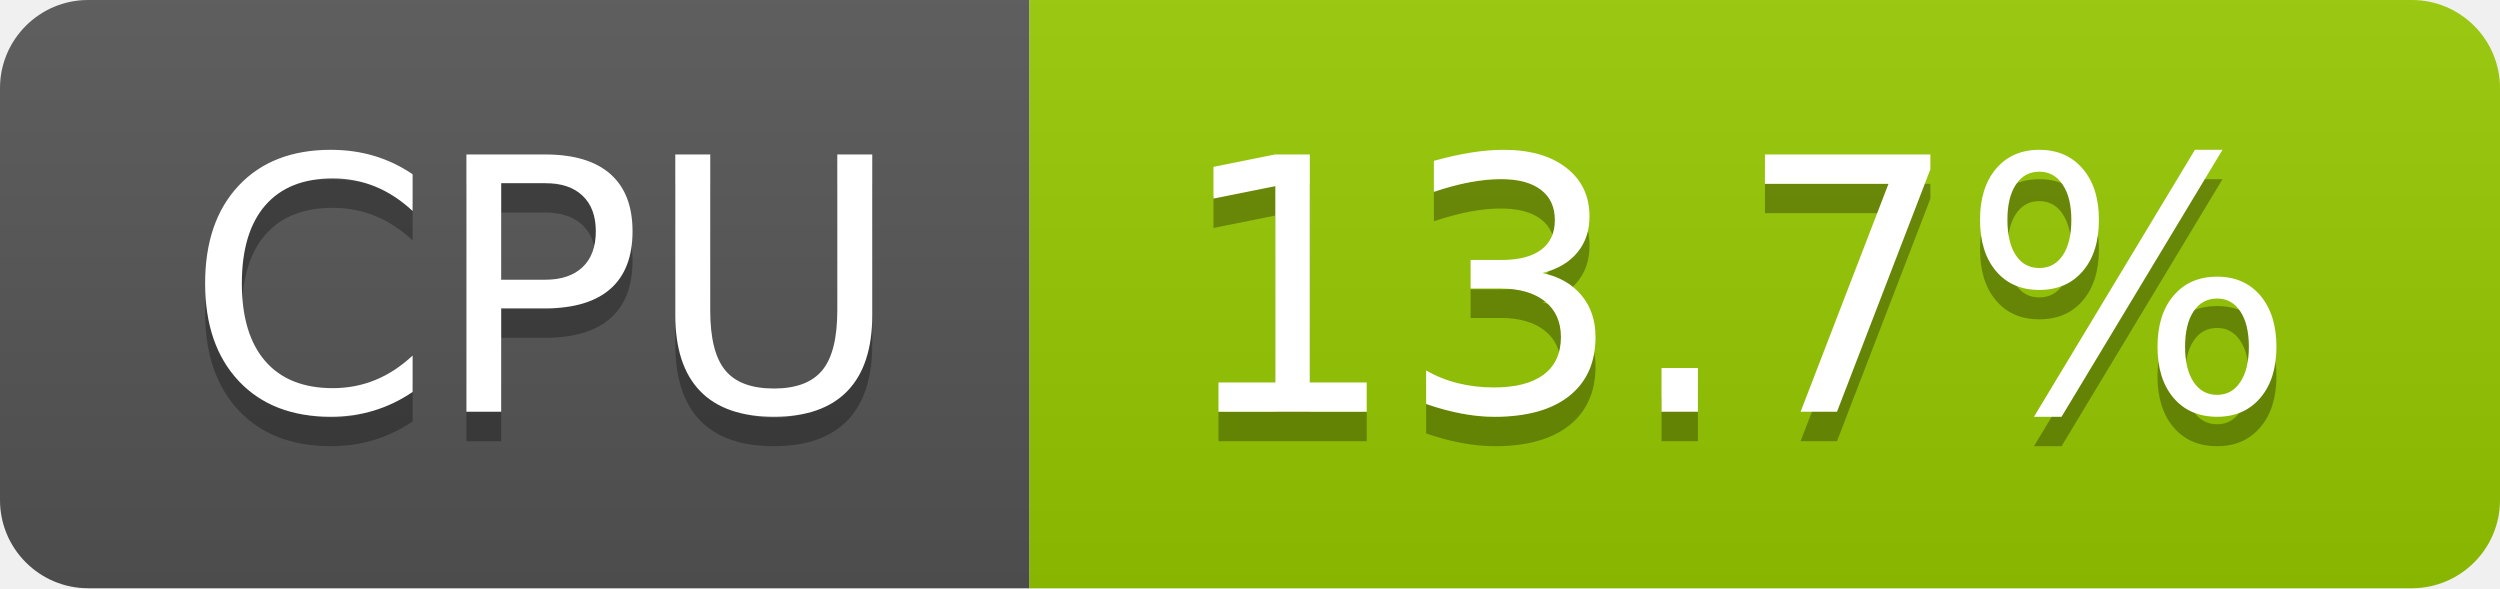
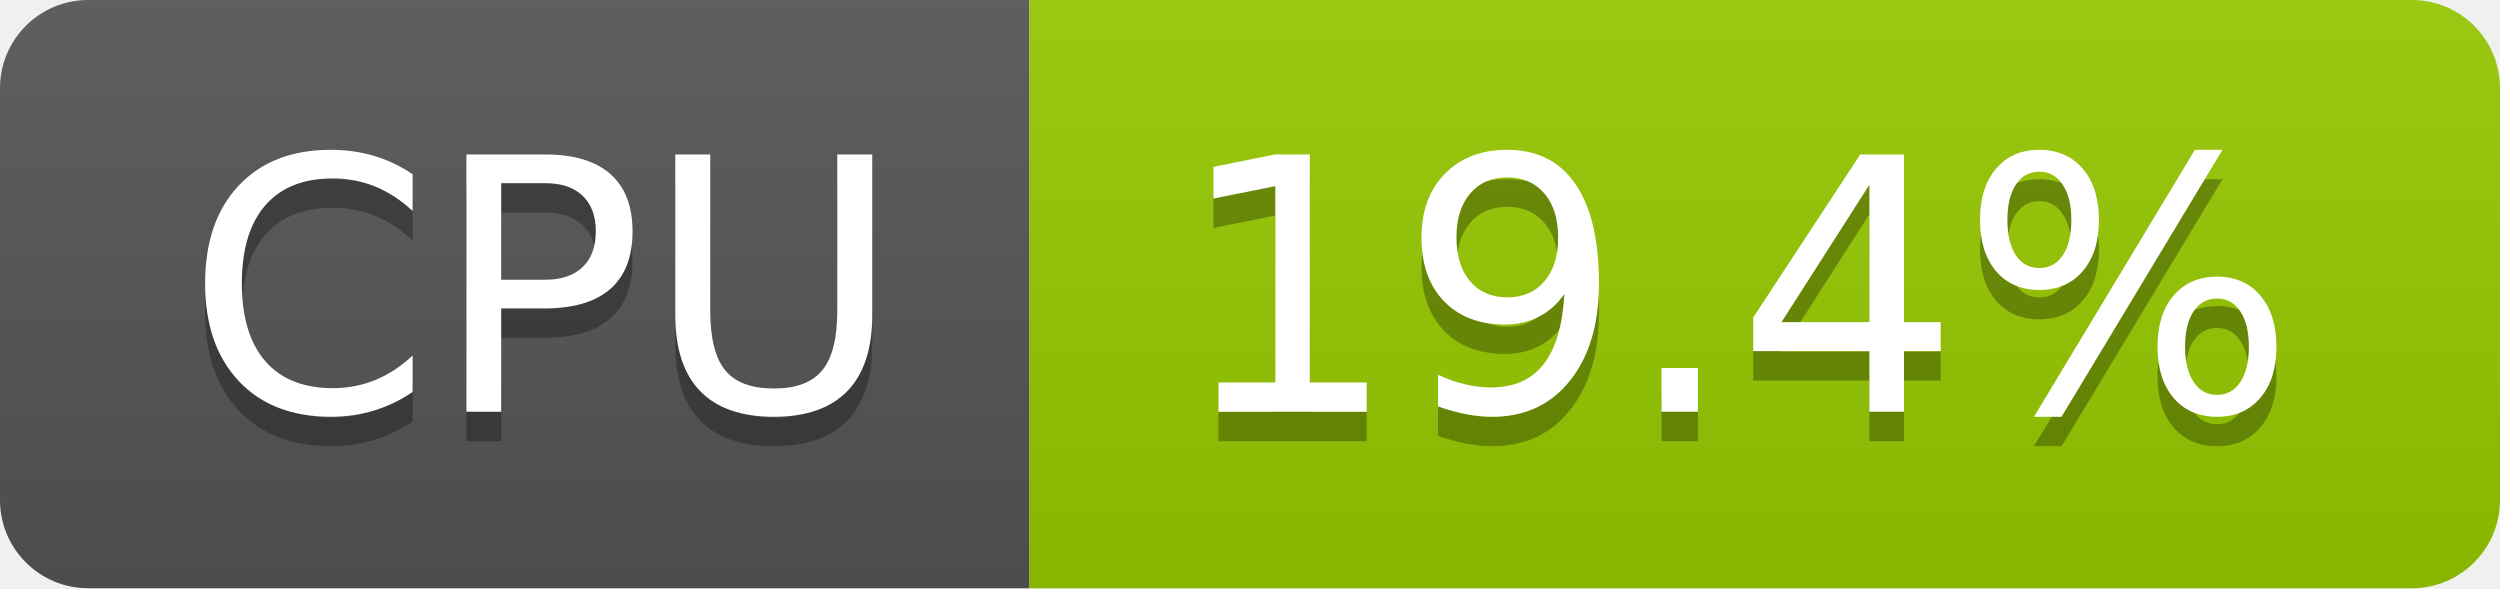
- <svg xmlns="http://www.w3.org/2000/svg" width="85" height="20" role="img" aria-label="CPU: 13.7%">
+ <svg xmlns="http://www.w3.org/2000/svg" width="85" height="20" role="img" aria-label="CPU: 19.4%">
  <linearGradient id="s" x2="0" y2="100%">
    <stop offset="0" stop-color="#bbb" stop-opacity=".1" />
    <stop offset="1" stop-opacity=".1" />
  </linearGradient>
  <clipPath id="r">
    <rect width="85" height="20" rx="3" fill="#fff" />
  </clipPath>
  <g clip-path="url(#r)">
    <rect width="35" height="20" fill="#555" />
    <rect x="35" width="50" height="20" fill="#97ca00" />
    <rect width="85" height="20" fill="url(#s)" />
  </g>
  <g fill="#fff" text-anchor="middle" font-family="Verdana,Geneva,DejaVu Sans,sans-serif" text-rendering="geometricPrecision" font-size="120">
    <text aria-hidden="true" x="185" y="150" fill="#010101" fill-opacity=".3" transform="scale(.1)" textLength="247">CPU</text>
    <text x="185" y="140" transform="scale(.1)" fill="#fff" textLength="247">CPU</text>
-     <text aria-hidden="true" x="590" y="150" fill="#010101" fill-opacity=".3" transform="scale(.1)" textLength="390">13.7%</text>
-     <text x="590" y="140" transform="scale(.1)" fill="#fff" textLength="390">13.7%</text>
+     <text aria-hidden="true" x="590" y="150" fill="#010101" fill-opacity=".3" transform="scale(.1)" textLength="390">19.4%</text>
+     <text x="590" y="140" transform="scale(.1)" fill="#fff" textLength="390">19.4%</text>
  </g>
</svg>
